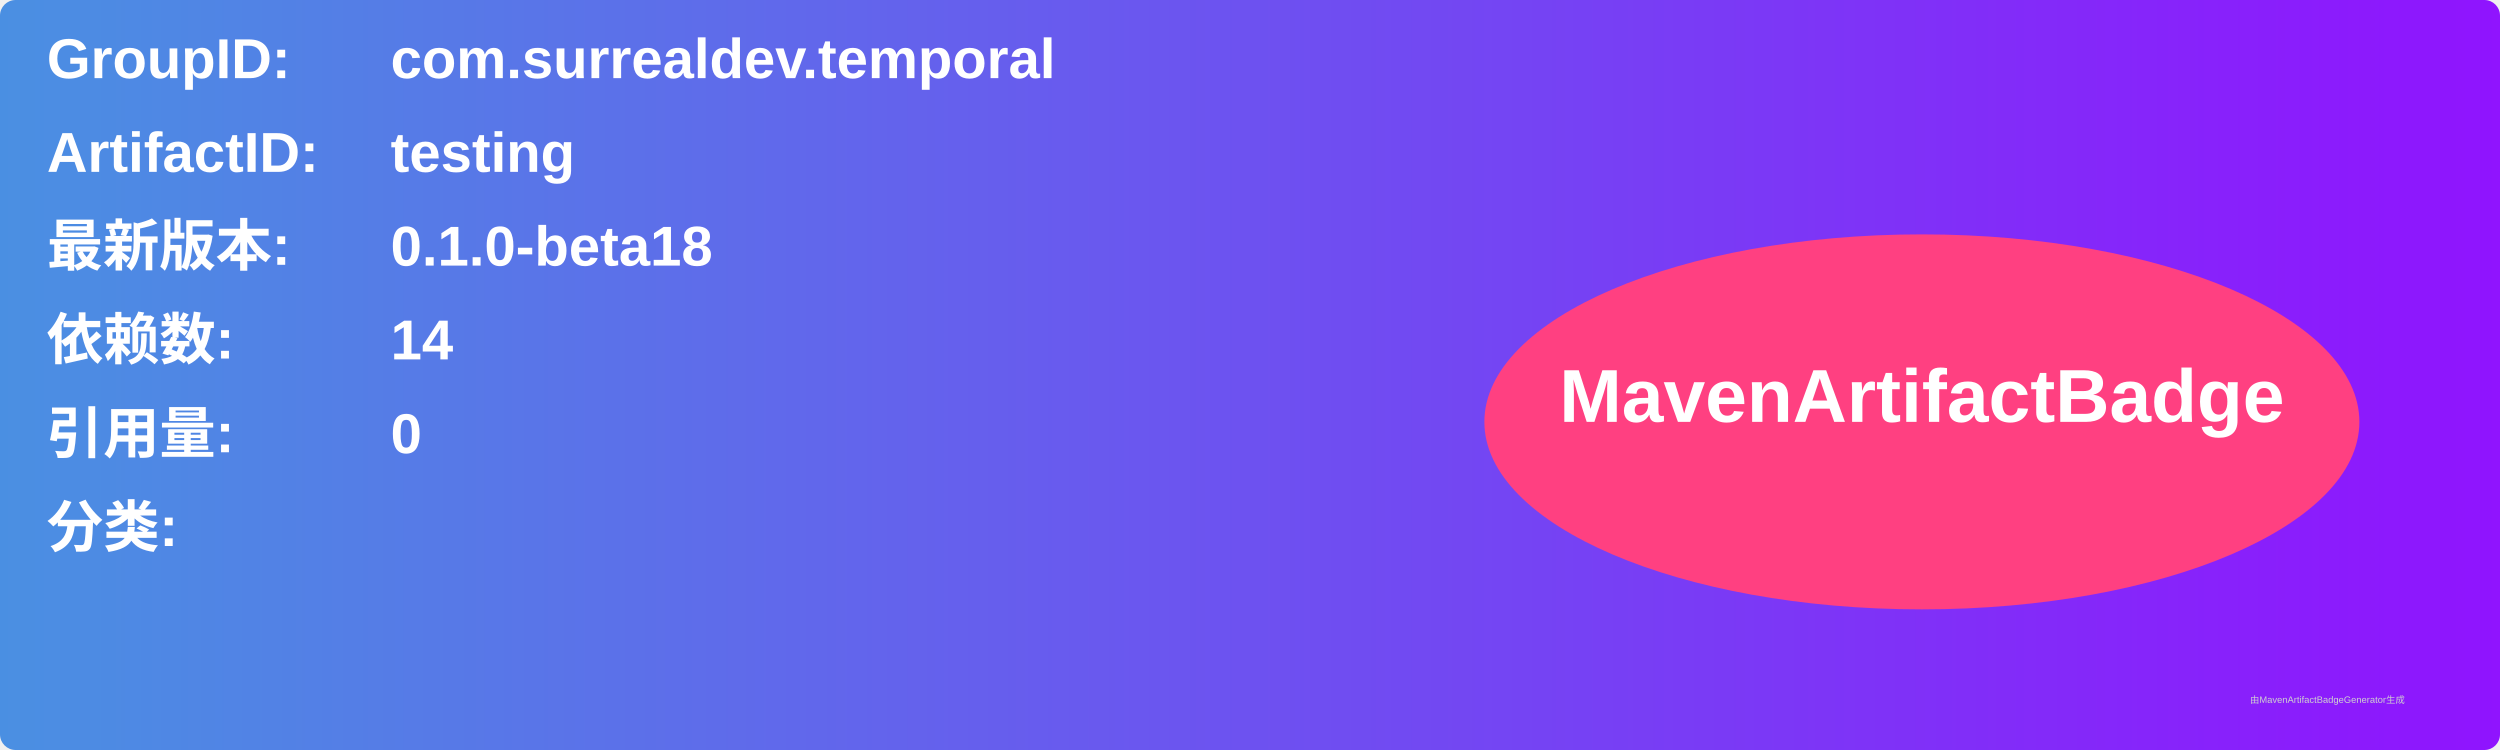
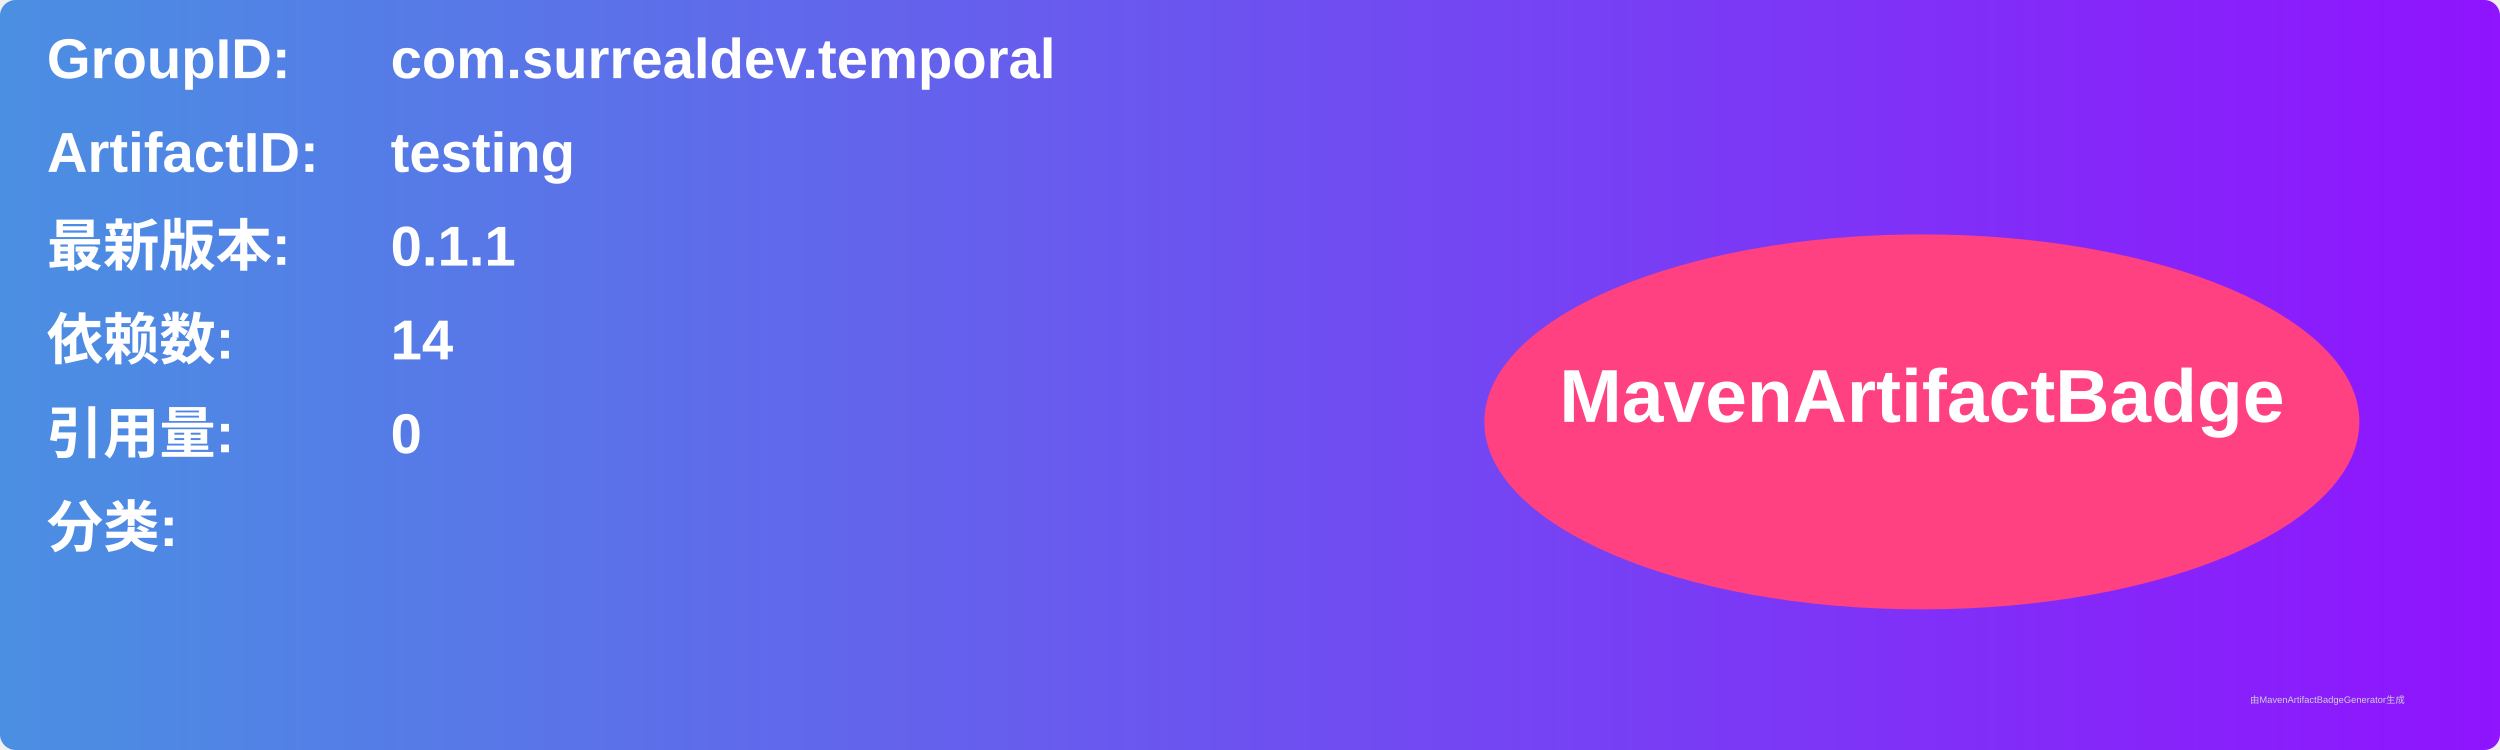
<svg xmlns="http://www.w3.org/2000/svg" width="800" height="240" viewBox="0 0 800 240">
  <linearGradient id="grad" x1="0%" y1="0%" x2="100%" y2="0%">
    <stop offset="0%" stop-color="#4a90e2" />
    <stop offset="100%" stop-color="#9013fe" />
  </linearGradient>
  <rect width="100%" height="100%" rx="5" ry="5" fill="url(#grad)" />
  <g transform="translate(15, 15)">
    <text x="0" y="10" font-family="Arial" font-size="18" fill="white" font-weight="bold" width="260">GroupID:</text>
    <text x="110" y="10" font-family="Arial" font-size="18" fill="white" font-weight="bold" width="460">com.surrealdev.temporal</text>
    <text x="0" y="40" font-family="Arial" font-size="18" fill="white" font-weight="bold" width="260">ArtifactID:</text>
    <text x="110" y="40" font-family="Arial" font-size="18" fill="white" font-weight="bold" width="460">testing</text>
    <text x="0" y="70" font-family="Arial" font-size="18" fill="white" font-weight="bold">最新版本:</text>
    <text x="110" y="70" font-family="Arial" font-size="18" fill="white" font-weight="bold">
-       <tspan font-weight="bold">0.1.0-beta18</tspan>
+       <tspan font-weight="bold">0.1.1</tspan>
    </text>
    <text x="0" y="100" font-family="Arial" font-size="18" fill="white" font-weight="bold">依赖数: </text>
    <text x="110" y="100" font-family="Arial" font-size="18" fill="white">
      <tspan font-weight="bold">14</tspan>
    </text>
    <text x="0" y="130" font-family="Arial" font-size="18" fill="white" font-weight="bold">引用量: </text>
    <text x="110" y="130" font-family="Arial" font-size="18" fill="white">
      <tspan font-weight="bold">0</tspan>
    </text>
    <text x="0" y="160" font-family="Arial" font-size="18" fill="white" font-weight="bold">分类:</text>
    <text x="10" y="190" font-family="Arial" font-size="10" fill="white">
      <tspan font-weight="bold" />
    </text>
    <ellipse cx="600" cy="120" rx="140" ry="60" fill="#ff4081" />
    <text x="600" y="120" text-anchor="middle" font-family="Arial" font-size="24" fill="white" font-weight="bold">MavenArtifactBadge</text>
  </g>
  <text x="720" y="225" font-family="Arial" font-size="3" fill="#d0d0d0">由MavenArtifactBadgeGenerator生成</text>
</svg>
